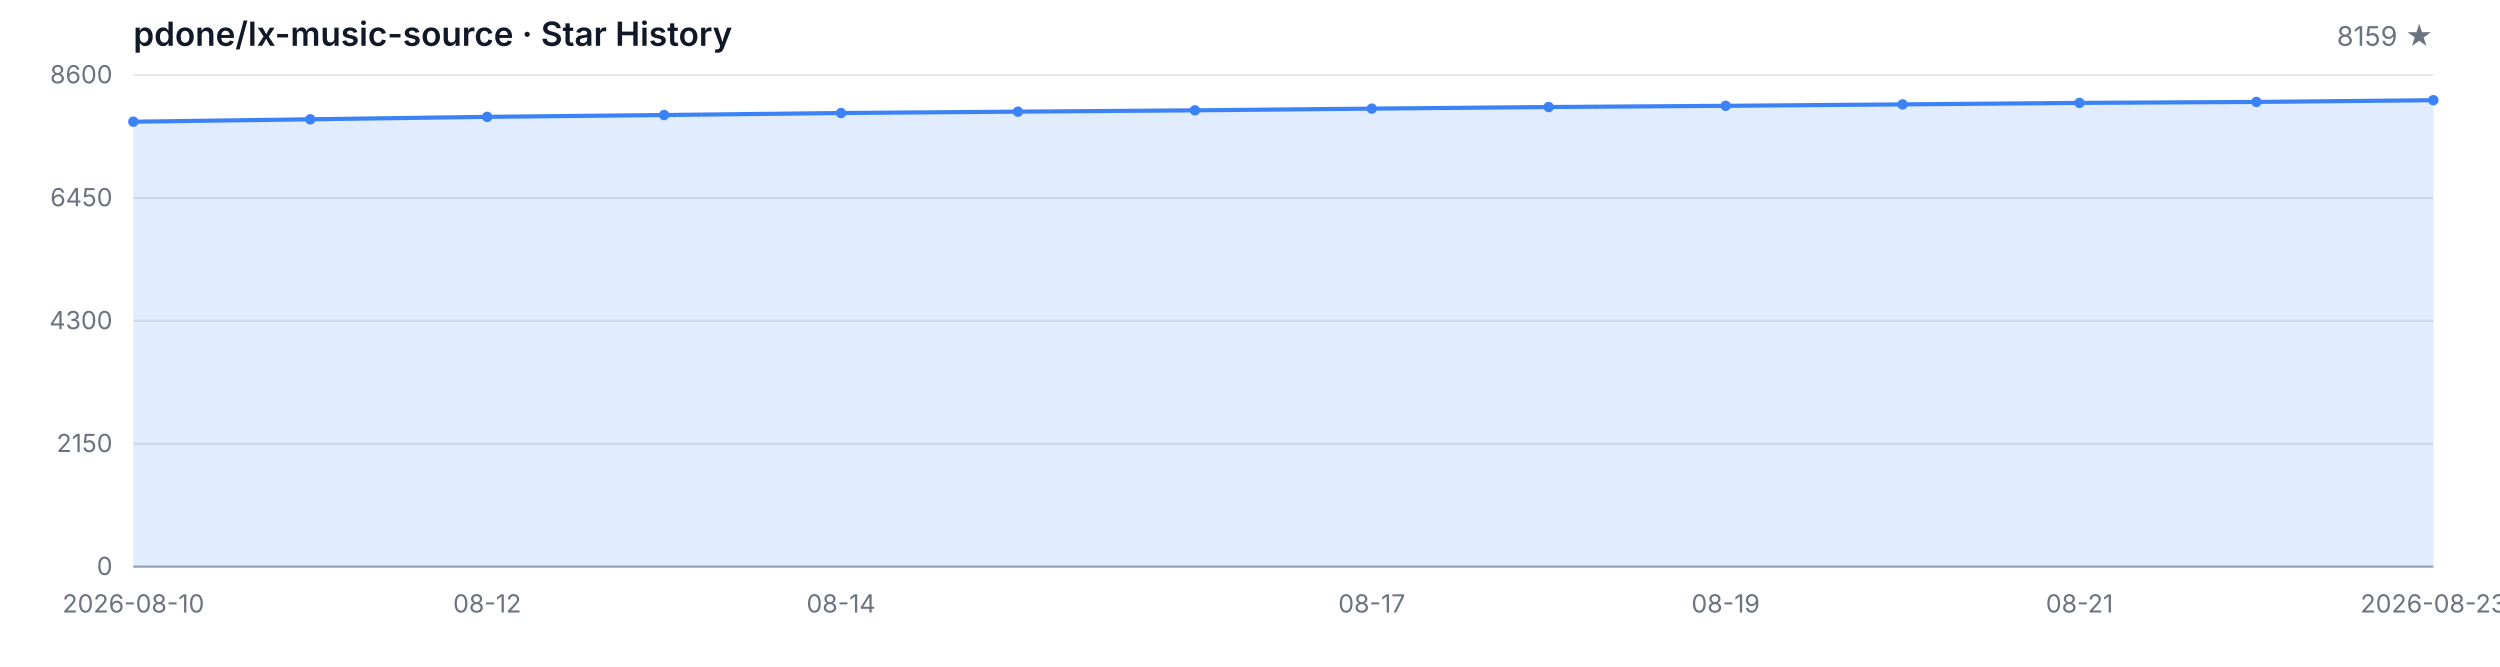
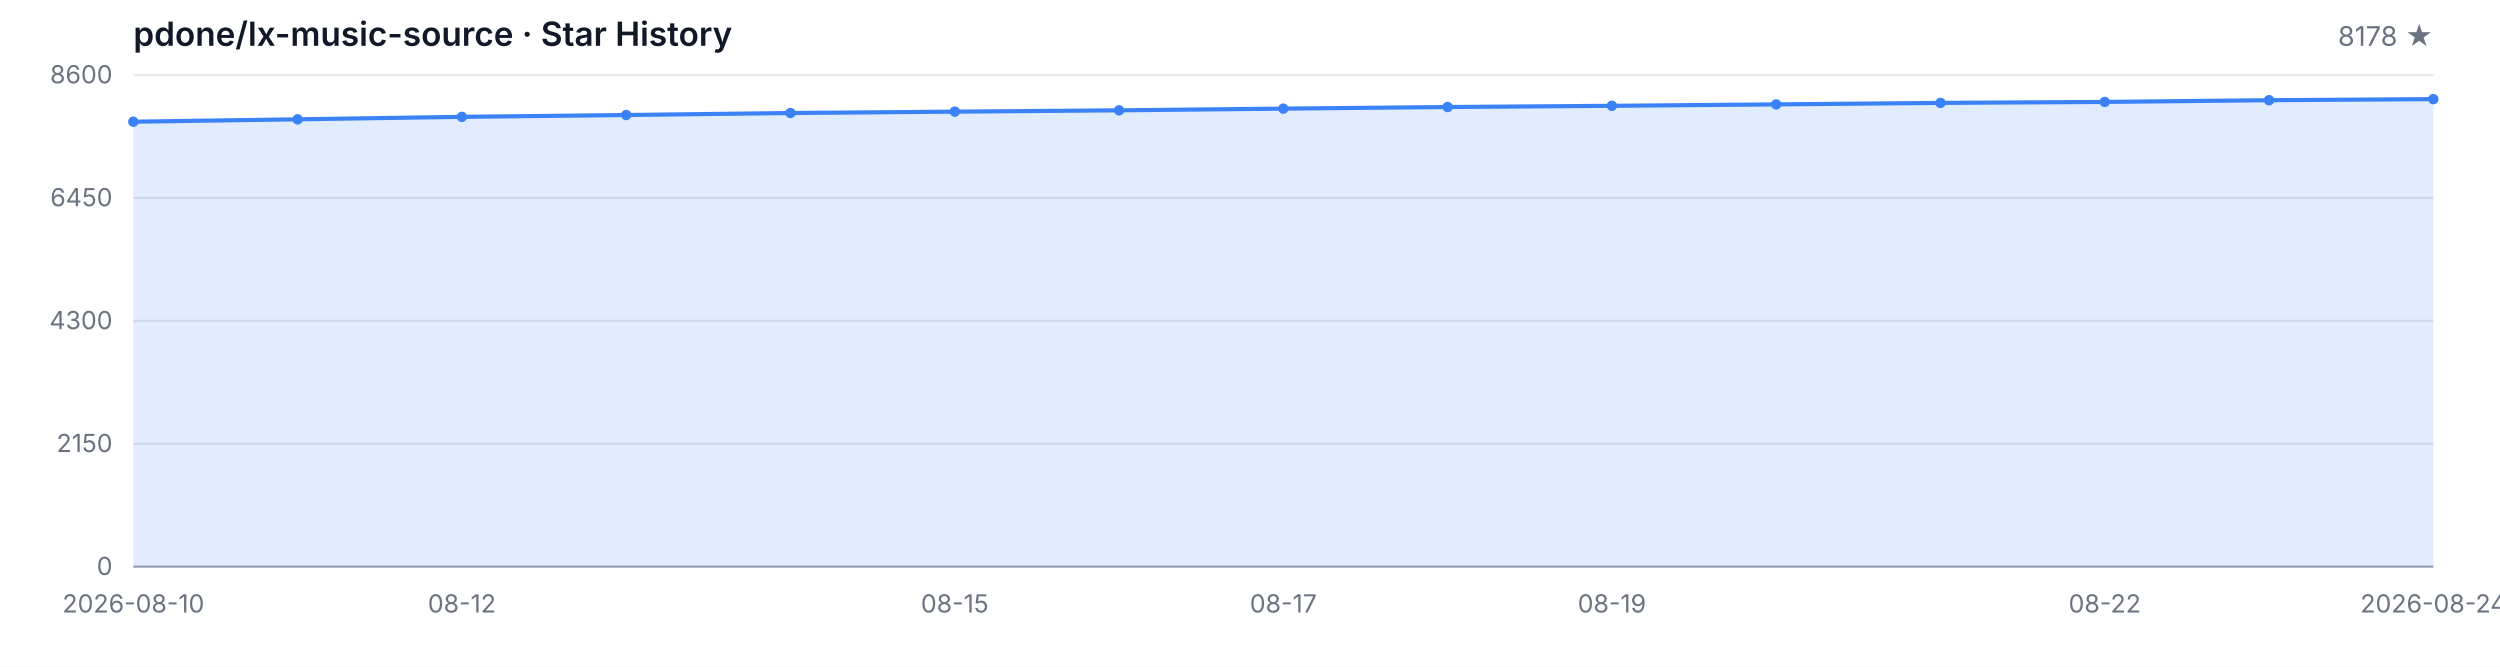
<svg xmlns="http://www.w3.org/2000/svg" width="1200" height="320" viewBox="0 0 1200 320" role="img" aria-label="Star History">
  <style>
  .bg { fill: #ffffff; }
  .grid { stroke: #e5e7eb; stroke-width: 1; }
  .axis { stroke: #9ca3af; stroke-width: 1; }
  .area { fill: rgba(59, 130, 246, 0.15); }
  .line { fill: none; stroke: #3b82f6; stroke-width: 2; stroke-linejoin: round; stroke-linecap: round; }
  .dot { fill: #3b82f6; }
  .tlabel { fill: #6b7280; font-family: -apple-system, BlinkMacSystemFont, 'Segoe UI', sans-serif; font-size: 12px; }
  .title { fill: #111827; font-family: -apple-system, BlinkMacSystemFont, 'Segoe UI', sans-serif; font-size: 16px; font-weight: 600; }
  .subtitle { fill: #6b7280; font-family: -apple-system, BlinkMacSystemFont, 'Segoe UI', sans-serif; font-size: 13px; }
  @media (prefers-color-scheme: dark) {
    .bg { fill: #0d1117; }
    .grid { stroke: #21262d; }
    .axis { stroke: #484f58; }
    .area { fill: rgba(58, 132, 255, 0.18); }
    .line { stroke: #58a6ff; }
    .dot { fill: #58a6ff; }
    .tlabel { fill: #8b949e; }
    .title { fill: #c9d1d9; }
    .subtitle { fill: #8b949e; }
  }
</style>
  <rect class="bg" width="1200" height="320" />
  <text class="title" x="64" y="22">pdone/lx-music-source · Star History</text>
-   <text class="subtitle" x="1168" y="22" text-anchor="end">8159 ★</text>
+   <text class="subtitle" x="1168" y="22" text-anchor="end">8178 ★</text>
  <line class="grid" x1="64" y1="272.00" x2="1168" y2="272.00" />
  <line class="grid" x1="64" y1="213.00" x2="1168" y2="213.00" />
  <line class="grid" x1="64" y1="154.00" x2="1168" y2="154.00" />
  <line class="grid" x1="64" y1="95.00" x2="1168" y2="95.00" />
  <line class="grid" x1="64" y1="36.00" x2="1168" y2="36.00" />
  <text class="tlabel" x="54" y="276.00" text-anchor="end">0</text>
  <text class="tlabel" x="54" y="217.00" text-anchor="end">2150</text>
  <text class="tlabel" x="54" y="158.00" text-anchor="end">4300</text>
  <text class="tlabel" x="54" y="99.00" text-anchor="end">6450</text>
  <text class="tlabel" x="54" y="40.00" text-anchor="end">8600</text>
  <line class="axis" x1="64" y1="272" x2="1168" y2="272" />
-   <path class="area" d="M 64.00 272.00 L 64.00 58.42 L 148.92 57.27 L 233.85 56.09 L 318.77 55.21 L 403.69 54.25 L 488.62 53.59 L 573.54 52.96 L 658.46 52.14 L 743.38 51.37 L 828.31 50.79 L 913.23 50.11 L 998.15 49.39 L 1083.08 48.93 L 1168.00 48.10 L 1168.00 272.00 Z" />
-   <path class="line" d="M 64.00 58.42 L 148.92 57.27 L 233.85 56.09 L 318.77 55.21 L 403.69 54.25 L 488.62 53.59 L 573.54 52.96 L 658.46 52.14 L 743.38 51.37 L 828.31 50.79 L 913.23 50.11 L 998.15 49.39 L 1083.08 48.93 L 1168.00 48.10" />
+   <path class="area" d="M 64.00 272.00 L 64.00 58.42 L 142.86 57.27 L 221.71 56.09 L 300.57 55.21 L 379.43 54.25 L 458.29 53.59 L 537.14 52.96 L 616.00 52.14 L 694.86 51.37 L 773.71 50.79 L 852.57 50.11 L 931.43 49.39 L 1010.29 48.93 L 1089.14 48.10 L 1168.00 47.58 L 1168.00 272.00 Z" />
+   <path class="line" d="M 64.00 58.42 L 142.86 57.27 L 221.71 56.09 L 300.57 55.21 L 379.43 54.25 L 458.29 53.59 L 537.14 52.96 L 616.00 52.14 L 694.86 51.37 L 773.71 50.79 L 852.57 50.11 L 931.43 49.39 L 1010.29 48.93 L 1089.14 48.10 L 1168.00 47.58" />
  <circle class="dot" cx="64.00" cy="58.42" r="2.5" />
-   <circle class="dot" cx="148.92" cy="57.27" r="2.5" />
-   <circle class="dot" cx="233.85" cy="56.09" r="2.5" />
-   <circle class="dot" cx="318.77" cy="55.21" r="2.5" />
-   <circle class="dot" cx="403.69" cy="54.25" r="2.5" />
-   <circle class="dot" cx="488.62" cy="53.59" r="2.5" />
-   <circle class="dot" cx="573.54" cy="52.96" r="2.5" />
-   <circle class="dot" cx="658.46" cy="52.14" r="2.5" />
-   <circle class="dot" cx="743.38" cy="51.37" r="2.5" />
-   <circle class="dot" cx="828.31" cy="50.79" r="2.5" />
-   <circle class="dot" cx="913.23" cy="50.11" r="2.5" />
-   <circle class="dot" cx="998.15" cy="49.39" r="2.5" />
-   <circle class="dot" cx="1083.08" cy="48.93" r="2.5" />
-   <circle class="dot" cx="1168.00" cy="48.10" r="2.5" />
+   <circle class="dot" cx="142.86" cy="57.27" r="2.5" />
+   <circle class="dot" cx="221.71" cy="56.09" r="2.5" />
+   <circle class="dot" cx="300.57" cy="55.21" r="2.5" />
+   <circle class="dot" cx="379.43" cy="54.25" r="2.5" />
+   <circle class="dot" cx="458.29" cy="53.59" r="2.5" />
+   <circle class="dot" cx="537.14" cy="52.96" r="2.5" />
+   <circle class="dot" cx="616.00" cy="52.14" r="2.5" />
+   <circle class="dot" cx="694.86" cy="51.37" r="2.5" />
+   <circle class="dot" cx="773.71" cy="50.79" r="2.5" />
+   <circle class="dot" cx="852.57" cy="50.11" r="2.5" />
+   <circle class="dot" cx="931.43" cy="49.39" r="2.5" />
+   <circle class="dot" cx="1010.29" cy="48.93" r="2.5" />
+   <circle class="dot" cx="1089.14" cy="48.10" r="2.5" />
+   <circle class="dot" cx="1168.00" cy="47.58" r="2.5" />
  <text class="tlabel" x="64.00" y="294" text-anchor="middle">2026-08-10</text>
-   <text class="tlabel" x="233.85" y="294" text-anchor="middle">08-12</text>
-   <text class="tlabel" x="403.69" y="294" text-anchor="middle">08-14</text>
-   <text class="tlabel" x="658.46" y="294" text-anchor="middle">08-17</text>
-   <text class="tlabel" x="828.31" y="294" text-anchor="middle">08-19</text>
-   <text class="tlabel" x="998.15" y="294" text-anchor="middle">08-21</text>
-   <text class="tlabel" x="1168.00" y="294" text-anchor="middle">2026-08-23</text>
+   <text class="tlabel" x="221.71" y="294" text-anchor="middle">08-12</text>
+   <text class="tlabel" x="458.29" y="294" text-anchor="middle">08-15</text>
+   <text class="tlabel" x="616.00" y="294" text-anchor="middle">08-17</text>
+   <text class="tlabel" x="773.71" y="294" text-anchor="middle">08-19</text>
+   <text class="tlabel" x="1010.29" y="294" text-anchor="middle">08-22</text>
+   <text class="tlabel" x="1168.00" y="294" text-anchor="middle">2026-08-24</text>
</svg>
